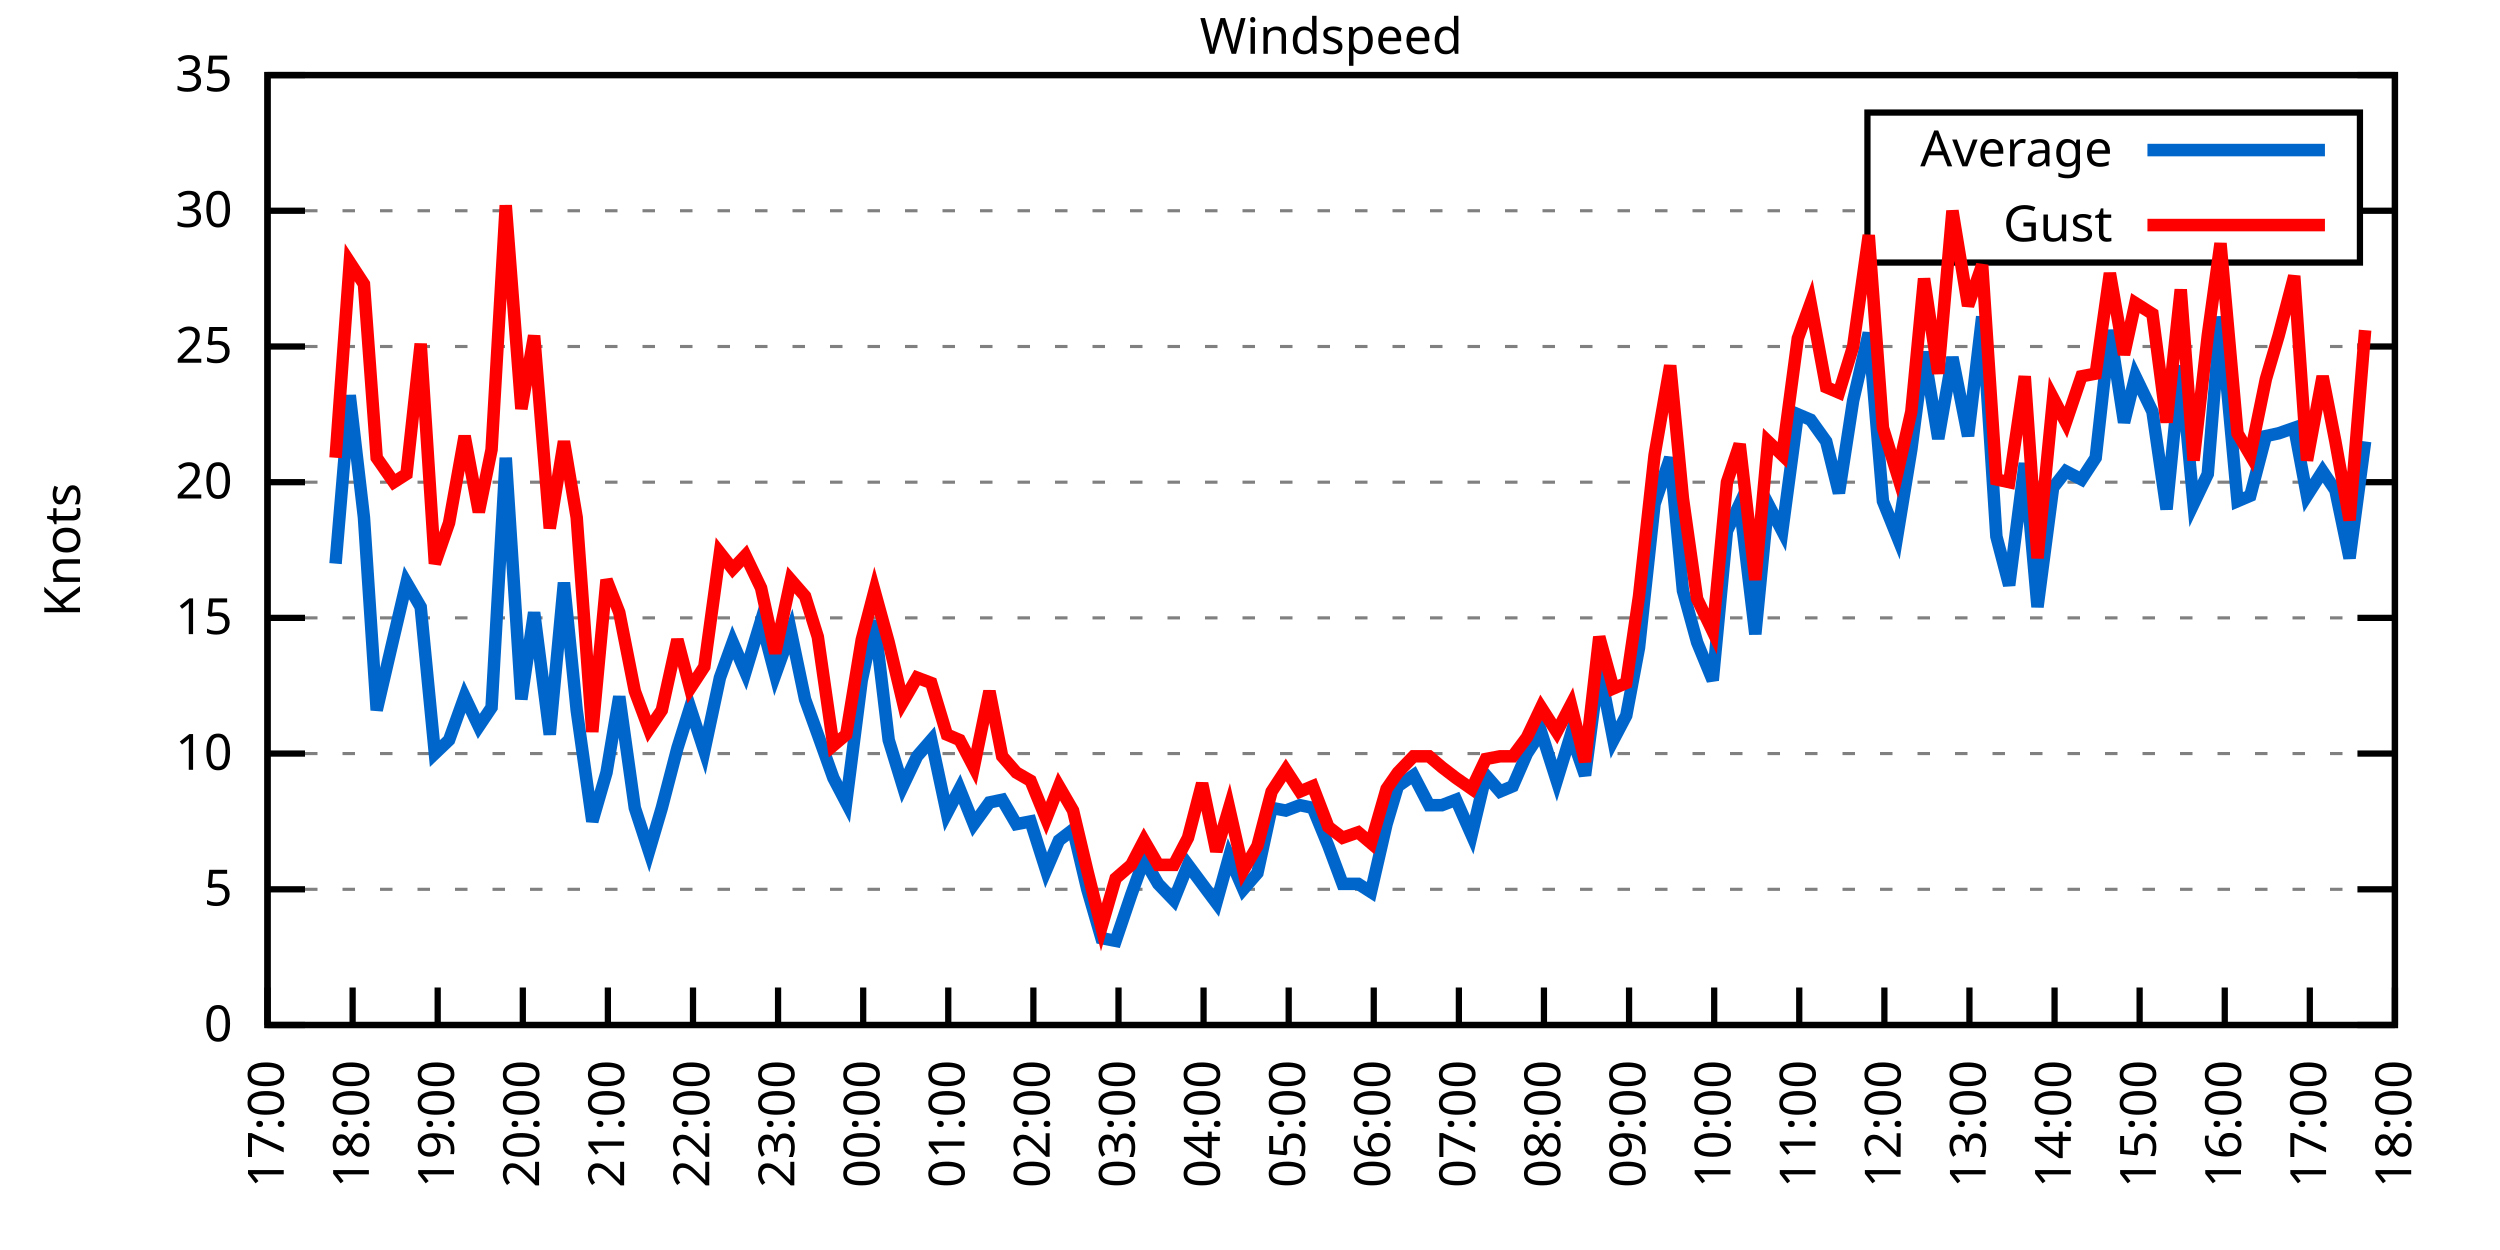
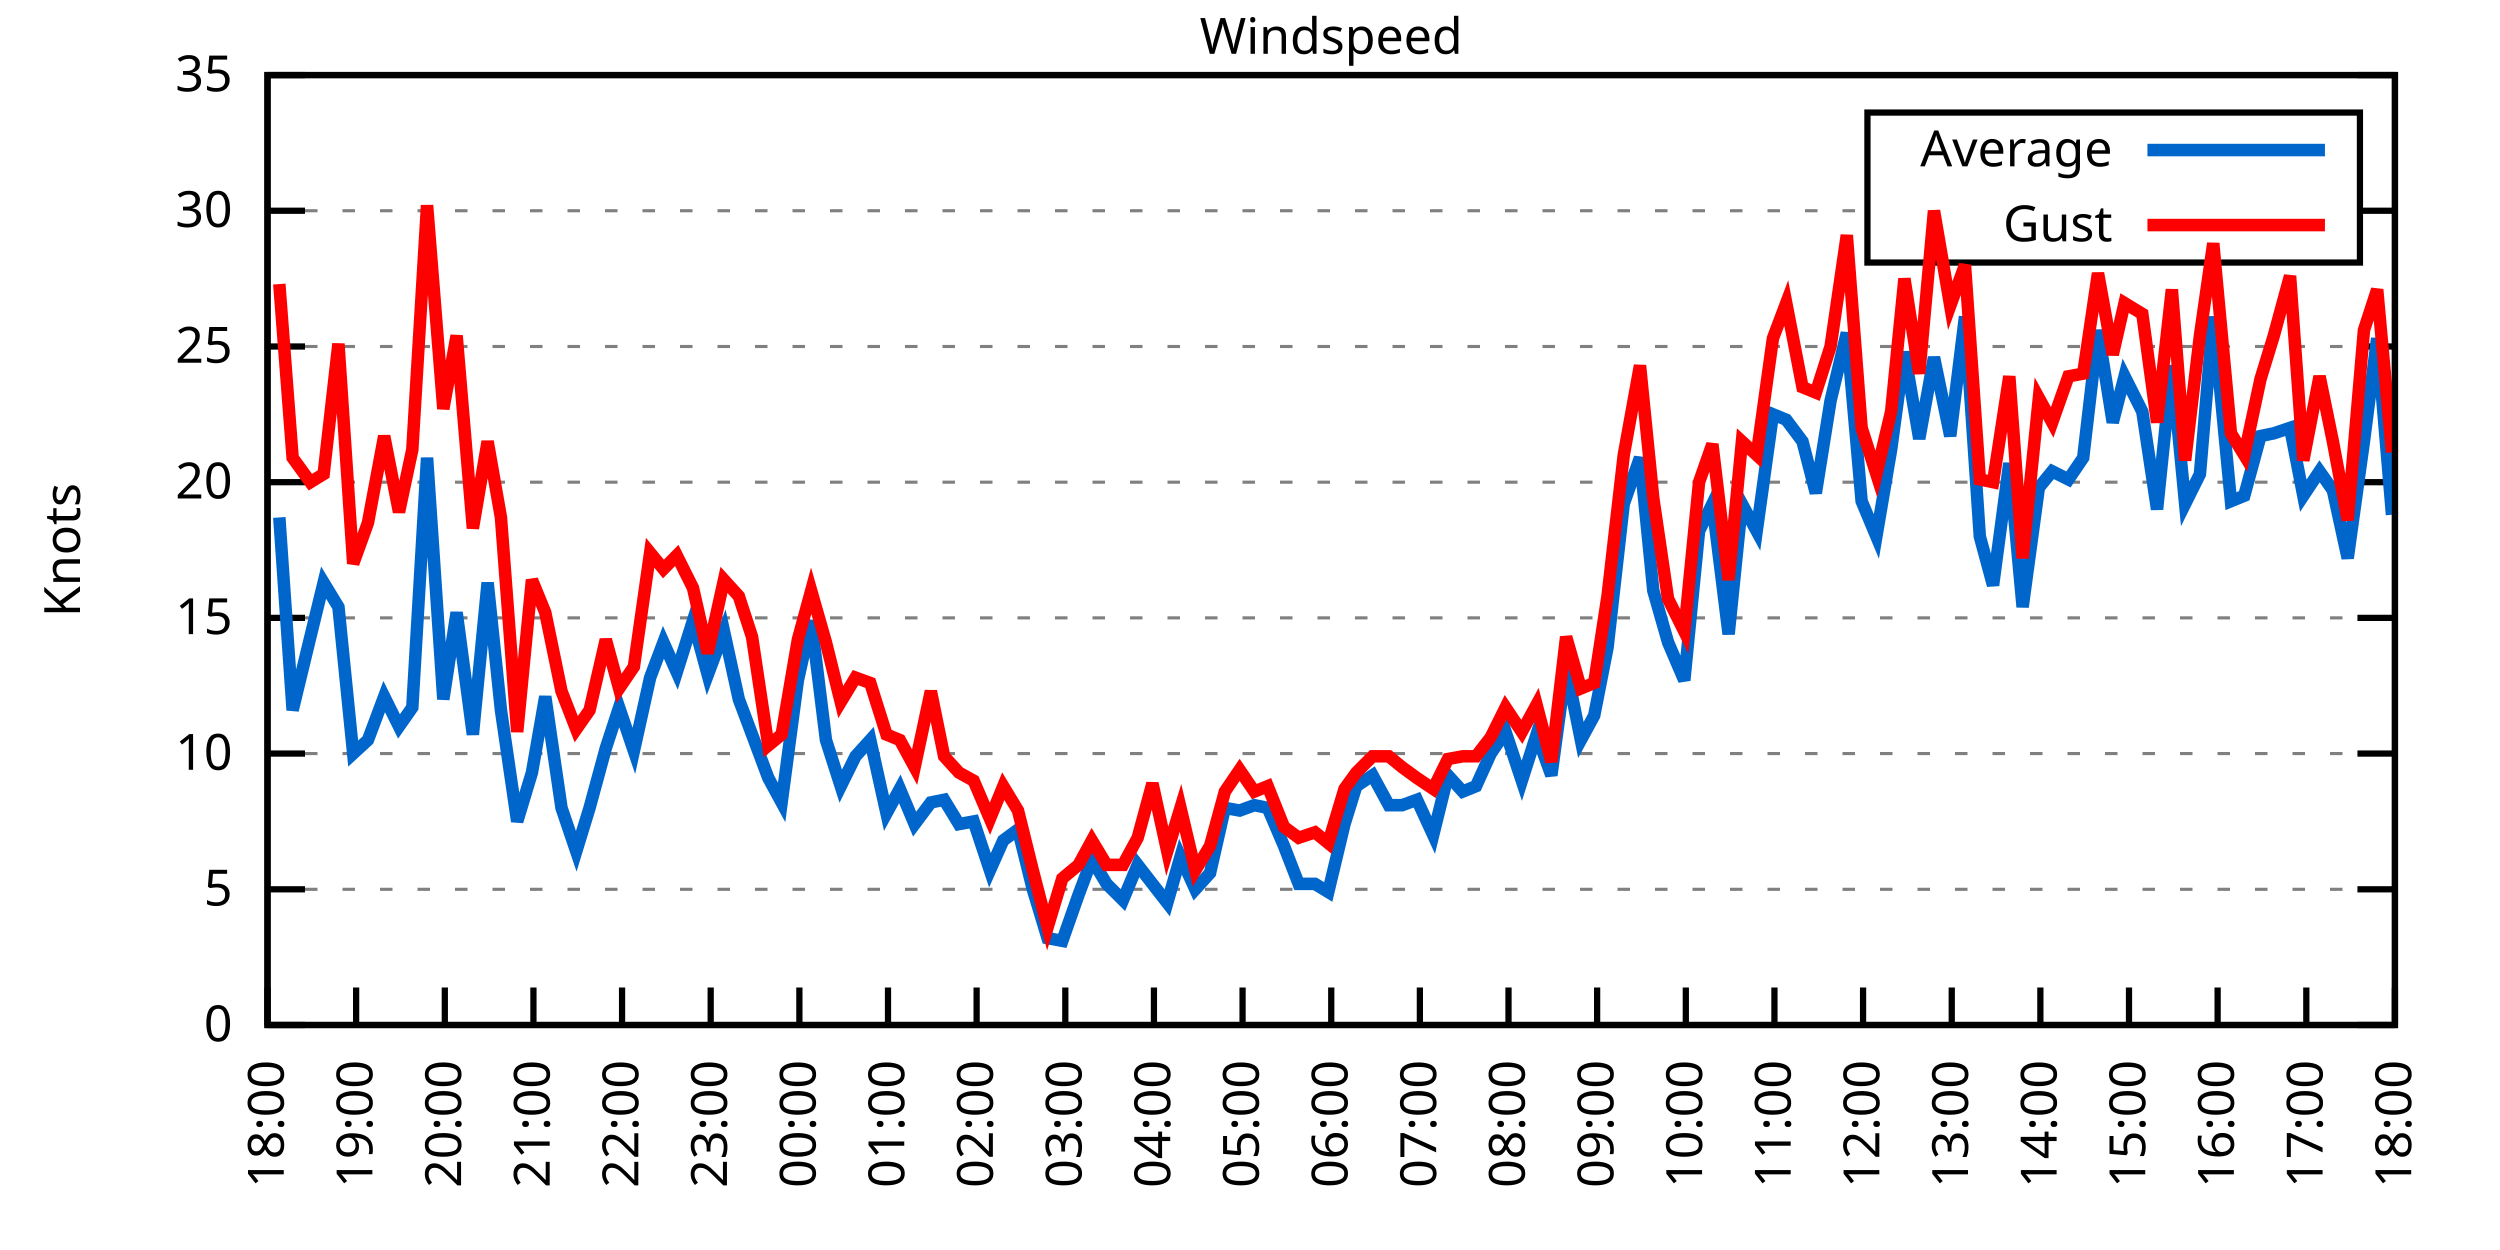
<svg xmlns="http://www.w3.org/2000/svg" xmlns:xlink="http://www.w3.org/1999/xlink" width="400" height="200" viewBox="0 0 400 200">
  <g id="gnuplot_canvas">
    <rect x="0" y="0" width="400" height="200" fill="none" />
    <defs>
      <circle id="gpDot" r="0.5" stroke-width="0.5" stroke="currentColor" />
      <path id="gpPt0" stroke-width="0.333" stroke="currentColor" d="M-1,0 h2 M0,-1 v2" />
      <path id="gpPt1" stroke-width="0.333" stroke="currentColor" d="M-1,-1 L1,1 M1,-1 L-1,1" />
      <path id="gpPt2" stroke-width="0.333" stroke="currentColor" d="M-1,0 L1,0 M0,-1 L0,1 M-1,-1 L1,1 M-1,1 L1,-1" />
      <rect id="gpPt3" stroke-width="0.333" stroke="currentColor" x="-1" y="-1" width="2" height="2" />
      <rect id="gpPt4" stroke-width="0.333" stroke="currentColor" fill="currentColor" x="-1" y="-1" width="2" height="2" />
      <circle id="gpPt5" stroke-width="0.333" stroke="currentColor" cx="0" cy="0" r="1" />
      <use xlink:href="#gpPt5" id="gpPt6" fill="currentColor" stroke="none" />
      <path id="gpPt7" stroke-width="0.333" stroke="currentColor" d="M0,-1.33 L-1.33,0.67 L1.33,0.67 z" />
      <use xlink:href="#gpPt7" id="gpPt8" fill="currentColor" stroke="none" />
      <use xlink:href="#gpPt7" id="gpPt9" stroke="currentColor" transform="rotate(180)" />
      <use xlink:href="#gpPt9" id="gpPt10" fill="currentColor" stroke="none" />
      <use xlink:href="#gpPt3" id="gpPt11" stroke="currentColor" transform="rotate(45)" />
      <use xlink:href="#gpPt11" id="gpPt12" fill="currentColor" stroke="none" />
      <path id="gpPt13" stroke-width="0.333" stroke="currentColor" d="M0,1.330 L1.265,0.411 L0.782,-1.067 L-0.782,-1.076 L-1.265,0.411 z" />
      <use xlink:href="#gpPt13" id="gpPt14" fill="currentColor" stroke="none" />
      <filter id="textbox" filterUnits="objectBoundingBox" x="0" y="0" height="1" width="1">
        <feFlood flood-color="white" flood-opacity="1" result="bgnd" />
        <feComposite in="SourceGraphic" in2="bgnd" operator="atop" />
      </filter>
      <filter id="greybox" filterUnits="objectBoundingBox" x="0" y="0" height="1" width="1">
        <feFlood flood-color="lightgrey" flood-opacity="1" result="grey" />
        <feComposite in="SourceGraphic" in2="grey" operator="atop" />
      </filter>
    </defs>
    <g fill="none" color="white" stroke="currentColor" stroke-width="1.00" stroke-linecap="butt" stroke-linejoin="miter">
</g>
    <g fill="none" color="black" stroke="currentColor" stroke-width="1.00" stroke-linecap="butt" stroke-linejoin="miter">
      <g stroke="none" shape-rendering="crispEdges">
        <polygon fill="rgb(255, 255, 255)" points="42.80,164.00 383.18,164.00 383.18,12.02 42.80,12.02 " />
      </g>
    </g>
    <g fill="none" color="black" stroke="currentColor" stroke-width="1.00" stroke-linecap="butt" stroke-linejoin="miter">
</g>
    <g fill="none" color="black" stroke="black" stroke-width="0.50" stroke-linecap="butt" stroke-linejoin="miter">
</g>
    <g fill="none" color="gray" stroke="currentColor" stroke-width="0.50" stroke-linecap="butt" stroke-linejoin="miter">
      <path stroke="gray" stroke-dasharray="2,4" class="gridline" d="M42.80,164.00 L383.19,164.00  " />
    </g>
    <g fill="none" color="gray" stroke="gray" stroke-width="1.00" stroke-linecap="butt" stroke-linejoin="miter">
</g>
    <g fill="none" color="black" stroke="currentColor" stroke-width="1.00" stroke-linecap="butt" stroke-linejoin="miter">
      <path stroke="black" d="M42.80,164.00 L48.80,164.00 M383.19,164.00 L377.19,164.00  " />
      <g transform="translate(37.20,166.60)" stroke="none" fill="black" font-family="Sans" font-size="8.00" text-anchor="end">
        <text>
          <tspan font-family="Sans"> 0</tspan>
        </text>
      </g>
    </g>
    <g fill="none" color="black" stroke="currentColor" stroke-width="1.00" stroke-linecap="butt" stroke-linejoin="miter">
</g>
    <g fill="none" color="black" stroke="black" stroke-width="0.50" stroke-linecap="butt" stroke-linejoin="miter">
</g>
    <g fill="none" color="gray" stroke="currentColor" stroke-width="0.50" stroke-linecap="butt" stroke-linejoin="miter">
      <path stroke="gray" stroke-dasharray="2,4" class="gridline" d="M42.80,142.29 L383.19,142.29  " />
    </g>
    <g fill="none" color="gray" stroke="gray" stroke-width="1.00" stroke-linecap="butt" stroke-linejoin="miter">
</g>
    <g fill="none" color="black" stroke="currentColor" stroke-width="1.00" stroke-linecap="butt" stroke-linejoin="miter">
      <path stroke="black" d="M42.80,142.29 L48.80,142.29 M383.19,142.29 L377.19,142.29  " />
      <g transform="translate(37.20,144.89)" stroke="none" fill="black" font-family="Sans" font-size="8.00" text-anchor="end">
        <text>
          <tspan font-family="Sans"> 5</tspan>
        </text>
      </g>
    </g>
    <g fill="none" color="black" stroke="currentColor" stroke-width="1.00" stroke-linecap="butt" stroke-linejoin="miter">
</g>
    <g fill="none" color="black" stroke="black" stroke-width="0.50" stroke-linecap="butt" stroke-linejoin="miter">
</g>
    <g fill="none" color="gray" stroke="currentColor" stroke-width="0.50" stroke-linecap="butt" stroke-linejoin="miter">
      <path stroke="gray" stroke-dasharray="2,4" class="gridline" d="M42.80,120.57 L383.19,120.57  " />
    </g>
    <g fill="none" color="gray" stroke="gray" stroke-width="1.00" stroke-linecap="butt" stroke-linejoin="miter">
</g>
    <g fill="none" color="black" stroke="currentColor" stroke-width="1.00" stroke-linecap="butt" stroke-linejoin="miter">
      <path stroke="black" d="M42.80,120.57 L48.80,120.57 M383.19,120.57 L377.19,120.57  " />
      <g transform="translate(37.20,123.17)" stroke="none" fill="black" font-family="Sans" font-size="8.00" text-anchor="end">
        <text>
          <tspan font-family="Sans"> 10</tspan>
        </text>
      </g>
    </g>
    <g fill="none" color="black" stroke="currentColor" stroke-width="1.00" stroke-linecap="butt" stroke-linejoin="miter">
</g>
    <g fill="none" color="black" stroke="black" stroke-width="0.50" stroke-linecap="butt" stroke-linejoin="miter">
</g>
    <g fill="none" color="gray" stroke="currentColor" stroke-width="0.50" stroke-linecap="butt" stroke-linejoin="miter">
      <path stroke="gray" stroke-dasharray="2,4" class="gridline" d="M42.80,98.86 L383.19,98.86  " />
    </g>
    <g fill="none" color="gray" stroke="gray" stroke-width="1.00" stroke-linecap="butt" stroke-linejoin="miter">
</g>
    <g fill="none" color="black" stroke="currentColor" stroke-width="1.00" stroke-linecap="butt" stroke-linejoin="miter">
      <path stroke="black" d="M42.80,98.86 L48.80,98.86 M383.19,98.86 L377.19,98.86  " />
      <g transform="translate(37.20,101.46)" stroke="none" fill="black" font-family="Sans" font-size="8.00" text-anchor="end">
        <text>
          <tspan font-family="Sans"> 15</tspan>
        </text>
      </g>
    </g>
    <g fill="none" color="black" stroke="currentColor" stroke-width="1.00" stroke-linecap="butt" stroke-linejoin="miter">
</g>
    <g fill="none" color="black" stroke="black" stroke-width="0.50" stroke-linecap="butt" stroke-linejoin="miter">
</g>
    <g fill="none" color="gray" stroke="currentColor" stroke-width="0.50" stroke-linecap="butt" stroke-linejoin="miter">
      <path stroke="gray" stroke-dasharray="2,4" class="gridline" d="M42.80,77.15 L383.19,77.15  " />
    </g>
    <g fill="none" color="gray" stroke="gray" stroke-width="1.00" stroke-linecap="butt" stroke-linejoin="miter">
</g>
    <g fill="none" color="black" stroke="currentColor" stroke-width="1.00" stroke-linecap="butt" stroke-linejoin="miter">
      <path stroke="black" d="M42.80,77.15 L48.80,77.15 M383.19,77.15 L377.19,77.15  " />
      <g transform="translate(37.20,79.75)" stroke="none" fill="black" font-family="Sans" font-size="8.00" text-anchor="end">
        <text>
          <tspan font-family="Sans"> 20</tspan>
        </text>
      </g>
    </g>
    <g fill="none" color="black" stroke="currentColor" stroke-width="1.00" stroke-linecap="butt" stroke-linejoin="miter">
</g>
    <g fill="none" color="black" stroke="black" stroke-width="0.50" stroke-linecap="butt" stroke-linejoin="miter">
</g>
    <g fill="none" color="gray" stroke="currentColor" stroke-width="0.50" stroke-linecap="butt" stroke-linejoin="miter">
      <path stroke="gray" stroke-dasharray="2,4" class="gridline" d="M42.80,55.44 L383.19,55.44  " />
    </g>
    <g fill="none" color="gray" stroke="gray" stroke-width="1.00" stroke-linecap="butt" stroke-linejoin="miter">
</g>
    <g fill="none" color="black" stroke="currentColor" stroke-width="1.00" stroke-linecap="butt" stroke-linejoin="miter">
      <path stroke="black" d="M42.80,55.44 L48.80,55.44 M383.19,55.44 L377.19,55.44  " />
      <g transform="translate(37.20,58.04)" stroke="none" fill="black" font-family="Sans" font-size="8.00" text-anchor="end">
        <text>
          <tspan font-family="Sans"> 25</tspan>
        </text>
      </g>
    </g>
    <g fill="none" color="black" stroke="currentColor" stroke-width="1.00" stroke-linecap="butt" stroke-linejoin="miter">
</g>
    <g fill="none" color="black" stroke="black" stroke-width="0.50" stroke-linecap="butt" stroke-linejoin="miter">
</g>
    <g fill="none" color="gray" stroke="currentColor" stroke-width="0.50" stroke-linecap="butt" stroke-linejoin="miter">
      <path stroke="gray" stroke-dasharray="2,4" class="gridline" d="M42.80,33.72 L298.79,33.72 M377.59,33.72 L383.19,33.72  " />
    </g>
    <g fill="none" color="gray" stroke="gray" stroke-width="1.00" stroke-linecap="butt" stroke-linejoin="miter">
</g>
    <g fill="none" color="black" stroke="currentColor" stroke-width="1.00" stroke-linecap="butt" stroke-linejoin="miter">
      <path stroke="black" d="M42.80,33.72 L48.80,33.72 M383.19,33.72 L377.19,33.72  " />
      <g transform="translate(37.20,36.32)" stroke="none" fill="black" font-family="Sans" font-size="8.00" text-anchor="end">
        <text>
          <tspan font-family="Sans"> 30</tspan>
        </text>
      </g>
    </g>
    <g fill="none" color="black" stroke="currentColor" stroke-width="1.00" stroke-linecap="butt" stroke-linejoin="miter">
</g>
    <g fill="none" color="black" stroke="black" stroke-width="0.50" stroke-linecap="butt" stroke-linejoin="miter">
</g>
    <g fill="none" color="gray" stroke="currentColor" stroke-width="0.50" stroke-linecap="butt" stroke-linejoin="miter">
      <path stroke="gray" stroke-dasharray="2,4" class="gridline" d="M42.80,12.01 L383.19,12.01  " />
    </g>
    <g fill="none" color="gray" stroke="gray" stroke-width="1.00" stroke-linecap="butt" stroke-linejoin="miter">
</g>
    <g fill="none" color="black" stroke="currentColor" stroke-width="1.00" stroke-linecap="butt" stroke-linejoin="miter">
      <path stroke="black" d="M42.80,12.01 L48.80,12.01 M383.19,12.01 L377.19,12.01  " />
      <g transform="translate(37.20,14.61)" stroke="none" fill="black" font-family="Sans" font-size="8.00" text-anchor="end">
        <text>
          <tspan font-family="Sans"> 35</tspan>
        </text>
      </g>
    </g>
    <g fill="none" color="black" stroke="currentColor" stroke-width="1.00" stroke-linecap="butt" stroke-linejoin="miter">
      <path stroke="black" d="M42.80,164.00 L42.80,158.00  " />
      <g transform="translate(45.40,169.60) rotate(270.00)" stroke="none" fill="black" font-family="Sans" font-size="8.00" text-anchor="end">
        <text>
-           <tspan font-family="Sans">17:00</tspan>
-         </text>
-       </g>
-     </g>
-     <g fill="none" color="black" stroke="currentColor" stroke-width="1.00" stroke-linecap="butt" stroke-linejoin="miter">
-       <path stroke="black" d="M56.42,164.00 L56.42,158.00  " />
-       <g transform="translate(59.02,169.60) rotate(270.00)" stroke="none" fill="black" font-family="Sans" font-size="8.00" text-anchor="end">
-         <text>
          <tspan font-family="Sans">18:00</tspan>
        </text>
      </g>
    </g>
    <g fill="none" color="black" stroke="currentColor" stroke-width="1.00" stroke-linecap="butt" stroke-linejoin="miter">
-       <path stroke="black" d="M70.03,164.00 L70.03,158.00  " />
-       <g transform="translate(72.63,169.60) rotate(270.00)" stroke="none" fill="black" font-family="Sans" font-size="8.00" text-anchor="end">
+       <path stroke="black" d="M56.98,164.00 L56.98,158.00  " />
+       <g transform="translate(59.58,169.60) rotate(270.00)" stroke="none" fill="black" font-family="Sans" font-size="8.00" text-anchor="end">
        <text>
          <tspan font-family="Sans">19:00</tspan>
        </text>
      </g>
    </g>
    <g fill="none" color="black" stroke="currentColor" stroke-width="1.00" stroke-linecap="butt" stroke-linejoin="miter">
-       <path stroke="black" d="M83.65,164.00 L83.65,158.00  " />
-       <g transform="translate(86.25,169.60) rotate(270.00)" stroke="none" fill="black" font-family="Sans" font-size="8.00" text-anchor="end">
+       <path stroke="black" d="M71.17,164.00 L71.17,158.00  " />
+       <g transform="translate(73.77,169.60) rotate(270.00)" stroke="none" fill="black" font-family="Sans" font-size="8.00" text-anchor="end">
        <text>
          <tspan font-family="Sans">20:00</tspan>
        </text>
      </g>
    </g>
    <g fill="none" color="black" stroke="currentColor" stroke-width="1.00" stroke-linecap="butt" stroke-linejoin="miter">
-       <path stroke="black" d="M97.26,164.00 L97.26,158.00  " />
-       <g transform="translate(99.86,169.60) rotate(270.00)" stroke="none" fill="black" font-family="Sans" font-size="8.00" text-anchor="end">
+       <path stroke="black" d="M85.35,164.00 L85.35,158.00  " />
+       <g transform="translate(87.95,169.60) rotate(270.00)" stroke="none" fill="black" font-family="Sans" font-size="8.00" text-anchor="end">
        <text>
          <tspan font-family="Sans">21:00</tspan>
        </text>
      </g>
    </g>
    <g fill="none" color="black" stroke="currentColor" stroke-width="1.00" stroke-linecap="butt" stroke-linejoin="miter">
-       <path stroke="black" d="M110.88,164.00 L110.88,158.00  " />
-       <g transform="translate(113.48,169.60) rotate(270.00)" stroke="none" fill="black" font-family="Sans" font-size="8.00" text-anchor="end">
+       <path stroke="black" d="M99.53,164.00 L99.53,158.00  " />
+       <g transform="translate(102.13,169.60) rotate(270.00)" stroke="none" fill="black" font-family="Sans" font-size="8.00" text-anchor="end">
        <text>
          <tspan font-family="Sans">22:00</tspan>
        </text>
      </g>
    </g>
    <g fill="none" color="black" stroke="currentColor" stroke-width="1.00" stroke-linecap="butt" stroke-linejoin="miter">
-       <path stroke="black" d="M124.49,164.00 L124.49,158.00  " />
-       <g transform="translate(127.09,169.60) rotate(270.00)" stroke="none" fill="black" font-family="Sans" font-size="8.00" text-anchor="end">
+       <path stroke="black" d="M113.71,164.00 L113.71,158.00  " />
+       <g transform="translate(116.31,169.60) rotate(270.00)" stroke="none" fill="black" font-family="Sans" font-size="8.00" text-anchor="end">
        <text>
          <tspan font-family="Sans">23:00</tspan>
        </text>
      </g>
    </g>
    <g fill="none" color="black" stroke="currentColor" stroke-width="1.00" stroke-linecap="butt" stroke-linejoin="miter">
-       <path stroke="black" d="M138.11,164.00 L138.11,158.00  " />
-       <g transform="translate(140.71,169.60) rotate(270.00)" stroke="none" fill="black" font-family="Sans" font-size="8.00" text-anchor="end">
+       <path stroke="black" d="M127.90,164.00 L127.90,158.00  " />
+       <g transform="translate(130.50,169.60) rotate(270.00)" stroke="none" fill="black" font-family="Sans" font-size="8.00" text-anchor="end">
        <text>
          <tspan font-family="Sans">00:00</tspan>
        </text>
      </g>
    </g>
    <g fill="none" color="black" stroke="currentColor" stroke-width="1.00" stroke-linecap="butt" stroke-linejoin="miter">
-       <path stroke="black" d="M151.72,164.00 L151.72,158.00  " />
-       <g transform="translate(154.32,169.60) rotate(270.00)" stroke="none" fill="black" font-family="Sans" font-size="8.00" text-anchor="end">
+       <path stroke="black" d="M142.08,164.00 L142.08,158.00  " />
+       <g transform="translate(144.68,169.60) rotate(270.00)" stroke="none" fill="black" font-family="Sans" font-size="8.00" text-anchor="end">
        <text>
          <tspan font-family="Sans">01:00</tspan>
        </text>
      </g>
    </g>
    <g fill="none" color="black" stroke="currentColor" stroke-width="1.00" stroke-linecap="butt" stroke-linejoin="miter">
-       <path stroke="black" d="M165.34,164.00 L165.34,158.00  " />
-       <g transform="translate(167.94,169.60) rotate(270.00)" stroke="none" fill="black" font-family="Sans" font-size="8.00" text-anchor="end">
+       <path stroke="black" d="M156.26,164.00 L156.26,158.00  " />
+       <g transform="translate(158.86,169.60) rotate(270.00)" stroke="none" fill="black" font-family="Sans" font-size="8.00" text-anchor="end">
        <text>
          <tspan font-family="Sans">02:00</tspan>
        </text>
      </g>
    </g>
    <g fill="none" color="black" stroke="currentColor" stroke-width="1.00" stroke-linecap="butt" stroke-linejoin="miter">
-       <path stroke="black" d="M178.96,164.00 L178.96,158.00  " />
-       <g transform="translate(181.56,169.60) rotate(270.00)" stroke="none" fill="black" font-family="Sans" font-size="8.00" text-anchor="end">
+       <path stroke="black" d="M170.45,164.00 L170.45,158.00  " />
+       <g transform="translate(173.05,169.60) rotate(270.00)" stroke="none" fill="black" font-family="Sans" font-size="8.00" text-anchor="end">
        <text>
          <tspan font-family="Sans">03:00</tspan>
        </text>
      </g>
    </g>
    <g fill="none" color="black" stroke="currentColor" stroke-width="1.00" stroke-linecap="butt" stroke-linejoin="miter">
-       <path stroke="black" d="M192.57,164.00 L192.57,158.00  " />
-       <g transform="translate(195.17,169.60) rotate(270.00)" stroke="none" fill="black" font-family="Sans" font-size="8.00" text-anchor="end">
+       <path stroke="black" d="M184.63,164.00 L184.63,158.00  " />
+       <g transform="translate(187.23,169.60) rotate(270.00)" stroke="none" fill="black" font-family="Sans" font-size="8.00" text-anchor="end">
        <text>
          <tspan font-family="Sans">04:00</tspan>
        </text>
      </g>
    </g>
    <g fill="none" color="black" stroke="currentColor" stroke-width="1.00" stroke-linecap="butt" stroke-linejoin="miter">
-       <path stroke="black" d="M206.19,164.00 L206.19,158.00  " />
-       <g transform="translate(208.79,169.60) rotate(270.00)" stroke="none" fill="black" font-family="Sans" font-size="8.00" text-anchor="end">
+       <path stroke="black" d="M198.81,164.00 L198.81,158.00  " />
+       <g transform="translate(201.41,169.60) rotate(270.00)" stroke="none" fill="black" font-family="Sans" font-size="8.00" text-anchor="end">
        <text>
          <tspan font-family="Sans">05:00</tspan>
        </text>
      </g>
    </g>
    <g fill="none" color="black" stroke="currentColor" stroke-width="1.00" stroke-linecap="butt" stroke-linejoin="miter">
-       <path stroke="black" d="M219.80,164.00 L219.80,158.00  " />
-       <g transform="translate(222.40,169.60) rotate(270.00)" stroke="none" fill="black" font-family="Sans" font-size="8.00" text-anchor="end">
+       <path stroke="black" d="M213.00,164.00 L213.00,158.00  " />
+       <g transform="translate(215.60,169.60) rotate(270.00)" stroke="none" fill="black" font-family="Sans" font-size="8.00" text-anchor="end">
        <text>
          <tspan font-family="Sans">06:00</tspan>
        </text>
      </g>
    </g>
    <g fill="none" color="black" stroke="currentColor" stroke-width="1.00" stroke-linecap="butt" stroke-linejoin="miter">
-       <path stroke="black" d="M233.42,164.00 L233.42,158.00  " />
-       <g transform="translate(236.02,169.60) rotate(270.00)" stroke="none" fill="black" font-family="Sans" font-size="8.00" text-anchor="end">
+       <path stroke="black" d="M227.18,164.00 L227.18,158.00  " />
+       <g transform="translate(229.78,169.60) rotate(270.00)" stroke="none" fill="black" font-family="Sans" font-size="8.00" text-anchor="end">
        <text>
          <tspan font-family="Sans">07:00</tspan>
        </text>
      </g>
    </g>
    <g fill="none" color="black" stroke="currentColor" stroke-width="1.00" stroke-linecap="butt" stroke-linejoin="miter">
-       <path stroke="black" d="M247.03,164.00 L247.03,158.00  " />
-       <g transform="translate(249.63,169.60) rotate(270.00)" stroke="none" fill="black" font-family="Sans" font-size="8.00" text-anchor="end">
+       <path stroke="black" d="M241.36,164.00 L241.36,158.00  " />
+       <g transform="translate(243.96,169.60) rotate(270.00)" stroke="none" fill="black" font-family="Sans" font-size="8.00" text-anchor="end">
        <text>
          <tspan font-family="Sans">08:00</tspan>
        </text>
      </g>
    </g>
    <g fill="none" color="black" stroke="currentColor" stroke-width="1.00" stroke-linecap="butt" stroke-linejoin="miter">
-       <path stroke="black" d="M260.65,164.00 L260.65,158.00  " />
-       <g transform="translate(263.25,169.60) rotate(270.00)" stroke="none" fill="black" font-family="Sans" font-size="8.00" text-anchor="end">
+       <path stroke="black" d="M255.54,164.00 L255.54,158.00  " />
+       <g transform="translate(258.14,169.60) rotate(270.00)" stroke="none" fill="black" font-family="Sans" font-size="8.00" text-anchor="end">
        <text>
          <tspan font-family="Sans">09:00</tspan>
        </text>
      </g>
    </g>
    <g fill="none" color="black" stroke="currentColor" stroke-width="1.00" stroke-linecap="butt" stroke-linejoin="miter">
-       <path stroke="black" d="M274.27,164.00 L274.27,158.00  " />
-       <g transform="translate(276.87,169.60) rotate(270.00)" stroke="none" fill="black" font-family="Sans" font-size="8.00" text-anchor="end">
+       <path stroke="black" d="M269.73,164.00 L269.73,158.00  " />
+       <g transform="translate(272.33,169.60) rotate(270.00)" stroke="none" fill="black" font-family="Sans" font-size="8.00" text-anchor="end">
        <text>
          <tspan font-family="Sans">10:00</tspan>
        </text>
      </g>
    </g>
    <g fill="none" color="black" stroke="currentColor" stroke-width="1.00" stroke-linecap="butt" stroke-linejoin="miter">
-       <path stroke="black" d="M287.88,164.00 L287.88,158.00  " />
-       <g transform="translate(290.48,169.60) rotate(270.00)" stroke="none" fill="black" font-family="Sans" font-size="8.00" text-anchor="end">
+       <path stroke="black" d="M283.91,164.00 L283.91,158.00  " />
+       <g transform="translate(286.51,169.60) rotate(270.00)" stroke="none" fill="black" font-family="Sans" font-size="8.00" text-anchor="end">
        <text>
          <tspan font-family="Sans">11:00</tspan>
        </text>
      </g>
    </g>
    <g fill="none" color="black" stroke="currentColor" stroke-width="1.00" stroke-linecap="butt" stroke-linejoin="miter">
-       <path stroke="black" d="M301.50,164.00 L301.50,158.00  " />
-       <g transform="translate(304.10,169.60) rotate(270.00)" stroke="none" fill="black" font-family="Sans" font-size="8.00" text-anchor="end">
+       <path stroke="black" d="M298.09,164.00 L298.09,158.00  " />
+       <g transform="translate(300.69,169.60) rotate(270.00)" stroke="none" fill="black" font-family="Sans" font-size="8.00" text-anchor="end">
        <text>
          <tspan font-family="Sans">12:00</tspan>
        </text>
      </g>
    </g>
    <g fill="none" color="black" stroke="currentColor" stroke-width="1.00" stroke-linecap="butt" stroke-linejoin="miter">
-       <path stroke="black" d="M315.11,164.00 L315.11,158.00  " />
-       <g transform="translate(317.71,169.60) rotate(270.00)" stroke="none" fill="black" font-family="Sans" font-size="8.00" text-anchor="end">
+       <path stroke="black" d="M312.28,164.00 L312.28,158.00  " />
+       <g transform="translate(314.88,169.60) rotate(270.00)" stroke="none" fill="black" font-family="Sans" font-size="8.00" text-anchor="end">
        <text>
          <tspan font-family="Sans">13:00</tspan>
        </text>
      </g>
    </g>
    <g fill="none" color="black" stroke="currentColor" stroke-width="1.00" stroke-linecap="butt" stroke-linejoin="miter">
-       <path stroke="black" d="M328.73,164.00 L328.73,158.00  " />
-       <g transform="translate(331.33,169.60) rotate(270.00)" stroke="none" fill="black" font-family="Sans" font-size="8.00" text-anchor="end">
+       <path stroke="black" d="M326.46,164.00 L326.46,158.00  " />
+       <g transform="translate(329.06,169.60) rotate(270.00)" stroke="none" fill="black" font-family="Sans" font-size="8.00" text-anchor="end">
        <text>
          <tspan font-family="Sans">14:00</tspan>
        </text>
      </g>
    </g>
    <g fill="none" color="black" stroke="currentColor" stroke-width="1.00" stroke-linecap="butt" stroke-linejoin="miter">
-       <path stroke="black" d="M342.34,164.00 L342.34,158.00  " />
-       <g transform="translate(344.94,169.60) rotate(270.00)" stroke="none" fill="black" font-family="Sans" font-size="8.00" text-anchor="end">
+       <path stroke="black" d="M340.64,164.00 L340.64,158.00  " />
+       <g transform="translate(343.24,169.60) rotate(270.00)" stroke="none" fill="black" font-family="Sans" font-size="8.00" text-anchor="end">
        <text>
          <tspan font-family="Sans">15:00</tspan>
        </text>
      </g>
    </g>
    <g fill="none" color="black" stroke="currentColor" stroke-width="1.00" stroke-linecap="butt" stroke-linejoin="miter">
-       <path stroke="black" d="M355.96,164.00 L355.96,158.00  " />
-       <g transform="translate(358.56,169.60) rotate(270.00)" stroke="none" fill="black" font-family="Sans" font-size="8.00" text-anchor="end">
+       <path stroke="black" d="M354.82,164.00 L354.82,158.00  " />
+       <g transform="translate(357.42,169.60) rotate(270.00)" stroke="none" fill="black" font-family="Sans" font-size="8.00" text-anchor="end">
        <text>
          <tspan font-family="Sans">16:00</tspan>
        </text>
      </g>
    </g>
    <g fill="none" color="black" stroke="currentColor" stroke-width="1.00" stroke-linecap="butt" stroke-linejoin="miter">
-       <path stroke="black" d="M369.57,164.00 L369.57,158.00  " />
-       <g transform="translate(372.17,169.60) rotate(270.00)" stroke="none" fill="black" font-family="Sans" font-size="8.00" text-anchor="end">
+       <path stroke="black" d="M369.01,164.00 L369.01,158.00  " />
+       <g transform="translate(371.61,169.60) rotate(270.00)" stroke="none" fill="black" font-family="Sans" font-size="8.00" text-anchor="end">
        <text>
          <tspan font-family="Sans">17:00</tspan>
        </text>
      </g>
    </g>
    <g fill="none" color="black" stroke="currentColor" stroke-width="1.00" stroke-linecap="butt" stroke-linejoin="miter">
      <path stroke="black" d="M383.19,164.00 L383.19,158.00  " />
      <g transform="translate(385.79,169.60) rotate(270.00)" stroke="none" fill="black" font-family="Sans" font-size="8.00" text-anchor="end">
        <text>
          <tspan font-family="Sans">18:00</tspan>
        </text>
      </g>
    </g>
    <g fill="none" color="black" stroke="currentColor" stroke-width="1.00" stroke-linecap="butt" stroke-linejoin="miter">
</g>
    <g fill="none" color="black" stroke="currentColor" stroke-width="1.00" stroke-linecap="butt" stroke-linejoin="miter">
      <path stroke="black" d="M42.80,12.01 L42.80,164.00 L383.19,164.00 L383.19,12.01 L42.80,12.01 Z  " />
    </g>
    <g fill="none" color="black" stroke="currentColor" stroke-width="1.00" stroke-linecap="butt" stroke-linejoin="miter">
</g>
    <g fill="none" color="black" stroke="currentColor" stroke-width="1.00" stroke-linecap="butt" stroke-linejoin="miter">
      <path stroke="black" d="M298.79,42.01 L298.79,18.01 L377.59,18.01 L377.59,42.01 L298.79,42.01 Z  " />
    </g>
    <g id="Windspeed_plot_1">
      <g fill="none" color="white" stroke="black" stroke-width="2.00" stroke-linecap="butt" stroke-linejoin="miter">
</g>
      <g fill="none" color="black" stroke="currentColor" stroke-width="2.00" stroke-linecap="butt" stroke-linejoin="miter">
        <g transform="translate(337.99,26.61)" stroke="none" fill="black" font-family="Sans" font-size="8.00" text-anchor="end">
          <text>
            <tspan font-family="Sans">Average</tspan>
          </text>
        </g>
      </g>
      <g fill="none" color="black" stroke="currentColor" stroke-width="2.00" stroke-linecap="butt" stroke-linejoin="miter">
-         <path stroke="rgb(  0, 102, 204)" d="M343.59,24.01 L371.99,24.01 M53.69,90.18 L55.96,63.25 L58.23,82.79 L60.27,113.63 L63.00,101.90 L65.04,93.22   L67.31,97.12 L69.58,120.57 L71.85,118.40 L74.34,111.45 L76.61,116.23 L78.65,113.19 L80.92,73.24 L83.42,111.89   L85.46,97.99 L87.96,117.53 L90.23,93.22 L92.27,113.63 L94.77,131.43 L97.04,123.61 L99.08,111.45 L101.57,129.26   L103.84,136.21 L105.89,129.26 L108.38,119.71 L110.42,113.19 L112.69,120.14 L115.19,108.42 L117.23,102.77 L119.27,107.55   L121.77,99.30 L124.04,107.98 L126.54,101.03 L128.81,111.89 L130.85,117.53 L133.34,124.48 L135.39,128.39 L137.88,108.85   L139.92,99.30 L142.19,118.40 L144.46,125.79 L146.73,121.01 L149.00,118.40 L151.50,130.13 L153.54,126.22 L155.81,131.86   L158.31,128.39 L160.35,127.96 L162.62,131.86 L164.89,131.43 L167.38,139.25 L169.43,134.47 L171.69,132.73 L173.96,142.29   L176.23,150.10 L178.50,150.54 L181.00,143.16 L183.04,137.51 L185.31,141.42 L187.81,144.02 L190.08,138.38 L192.34,141.42   L194.61,144.46 L196.66,137.08 L198.93,142.29 L201.19,139.68 L203.46,129.26 L205.73,129.69 L208.00,128.83 L210.04,129.26   L212.54,135.34 L214.81,141.42 L217.31,141.42 L219.35,142.72 L221.85,131.86 L223.66,125.79 L226.16,124.05 L228.65,128.83   L230.70,128.83 L232.96,127.96 L235.46,133.60 L237.73,124.05 L240.00,126.65 L242.04,125.79 L244.31,120.57 L246.58,117.10   L249.08,124.92 L251.35,117.53 L253.61,124.05 L255.88,106.68 L258.15,118.40 L260.20,114.49 L262.24,103.64 L264.73,80.62   L267.23,73.24 L269.27,94.52 L271.54,102.77 L274.04,108.85 L276.31,84.97 L278.35,80.62 L280.85,101.47 L282.89,80.62   L285.16,84.97 L287.65,66.29 L289.70,67.16 L292.19,70.63 L294.23,78.89 L296.50,64.12 L299.00,53.26 L301.27,80.19   L303.54,85.83 L305.81,71.94 L307.85,56.30 L310.12,70.20 L312.39,57.17 L314.89,69.77 L317.15,50.66 L319.42,85.83   L321.47,93.65 L323.96,74.11 L326.00,97.12 L328.50,78.02 L330.54,75.41 L333.04,76.71 L335.31,73.24 L337.58,52.83   L339.85,67.59 L341.66,60.21 L344.39,65.86 L346.65,81.49 L348.92,58.48 L350.97,80.62 L353.24,75.85 L355.28,50.66   L358.00,80.19 L360.04,79.32 L362.54,69.77 L364.58,69.33 L367.08,68.46 L369.12,79.32 L371.62,75.41 L373.66,78.45   L375.93,89.31 L378.42,70.63  " />
+         <path stroke="rgb(  0, 102, 204)" d="M343.59,24.01 L371.99,24.01 M44.69,82.79 L46.82,113.63 L49.66,101.90 L51.78,93.22 L54.15,97.12 L56.51,120.57   L58.87,118.40 L61.47,111.45 L63.84,116.23 L65.97,113.19 L68.33,73.24 L70.93,111.89 L73.06,97.99 L75.66,117.53   L78.02,93.22 L80.15,113.63 L82.75,131.43 L85.11,123.61 L87.24,111.45 L89.84,129.26 L92.20,136.21 L94.33,129.26   L96.93,119.71 L99.06,113.19 L101.42,120.14 L104.02,108.42 L106.15,102.77 L108.28,107.55 L110.88,99.30 L113.24,107.98   L115.84,101.03 L118.21,111.89 L120.33,117.53 L122.93,124.48 L125.06,128.39 L127.66,108.85 L129.79,99.30 L132.15,118.40   L134.52,125.79 L136.88,121.01 L139.24,118.40 L141.84,130.13 L143.97,126.22 L146.34,131.86 L148.94,128.39 L151.06,127.96   L153.43,131.86 L155.79,131.43 L158.39,139.25 L160.52,134.47 L162.88,132.73 L165.25,142.29 L167.61,150.10 L169.97,150.54   L172.57,143.16 L174.70,137.51 L177.06,141.42 L179.67,144.02 L182.03,138.38 L184.39,141.42 L186.76,144.46 L188.88,137.08   L191.25,142.29 L193.61,139.68 L195.98,129.26 L198.34,129.69 L200.70,128.83 L202.83,129.26 L205.43,135.34 L207.79,141.42   L210.39,141.42 L212.52,142.72 L215.12,131.86 L217.01,125.79 L219.61,124.05 L222.21,128.83 L224.34,128.83 L226.71,127.96   L229.31,133.60 L231.67,124.05 L234.03,126.65 L236.16,125.79 L238.52,120.57 L240.89,117.10 L243.49,124.92 L245.85,117.53   L248.22,124.05 L250.58,106.68 L252.94,118.40 L255.07,114.49 L257.20,103.64 L259.80,80.62 L262.40,73.24 L264.53,94.52   L266.89,102.77 L269.49,108.85 L271.85,84.97 L273.98,80.62 L276.58,101.47 L278.71,80.62 L281.07,84.97 L283.67,66.29   L285.80,67.16 L288.40,70.63 L290.53,78.89 L292.89,64.12 L295.49,53.26 L297.86,80.19 L300.22,85.83 L302.58,71.94   L304.71,56.30 L307.08,70.20 L309.44,57.17 L312.04,69.77 L314.40,50.66 L316.77,85.83 L318.89,93.65 L321.49,74.11   L323.62,97.12 L326.22,78.02 L328.35,75.41 L330.95,76.71 L333.31,73.24 L335.68,52.83 L338.04,67.59 L339.93,60.21   L342.77,65.86 L345.13,81.49 L347.50,58.48 L349.62,80.62 L351.99,75.85 L354.12,50.66 L356.95,80.19 L359.08,79.32   L361.68,69.77 L363.81,69.33 L366.41,68.46 L368.53,79.32 L371.13,75.41 L373.26,78.45 L375.63,89.31 L378.23,70.63   L380.35,54.13 L382.72,82.36  " />
      </g>
    </g>
    <g id="Windspeed_plot_2">
      <g fill="none" color="black" stroke="currentColor" stroke-width="2.00" stroke-linecap="butt" stroke-linejoin="miter">
        <g transform="translate(337.99,38.61)" stroke="none" fill="black" font-family="Sans" font-size="8.00" text-anchor="end">
          <text>
            <tspan font-family="Sans">Gust</tspan>
          </text>
        </g>
      </g>
      <g fill="none" color="black" stroke="currentColor" stroke-width="2.00" stroke-linecap="butt" stroke-linejoin="miter">
-         <path stroke="rgb(255,   0,   0)" d="M343.59,36.01 L371.99,36.01 M53.69,73.24 L55.96,41.97 L58.23,45.45 L60.27,73.24 L63.00,77.15 L65.04,75.85   L67.31,55.00 L69.58,90.18 L71.85,83.66 L74.34,69.77 L76.61,81.93 L78.65,71.94 L80.92,32.85 L83.42,65.42   L85.46,53.70 L87.96,84.53 L90.23,70.63 L92.27,82.79 L94.77,117.10 L97.04,92.78 L99.08,97.99 L101.57,110.59   L103.84,116.67 L105.89,113.63 L108.38,102.34 L110.42,110.15 L112.69,106.68 L115.19,88.44 L117.23,91.04 L119.27,88.87   L121.77,94.08 L124.04,104.51 L126.54,92.78 L128.81,95.39 L130.85,101.90 L133.34,119.27 L135.39,117.53 L137.88,102.34   L139.92,94.52 L142.19,102.77 L144.46,112.32 L146.73,108.42 L149.00,109.28 L151.50,117.53 L153.54,118.40 L155.81,122.75   L158.31,110.59 L160.35,121.01 L162.62,123.61 L164.89,124.92 L167.38,131.00 L169.43,125.79 L171.69,129.69 L173.96,139.25   L176.23,148.37 L178.50,140.55 L181.00,138.38 L183.04,134.47 L185.31,138.38 L187.81,138.38 L190.08,134.04 L192.34,125.35   L194.61,136.21 L196.66,129.26 L198.93,139.25 L201.19,135.34 L203.46,126.65 L205.73,123.18 L208.00,126.65 L210.04,125.79   L212.54,132.30 L214.81,134.04 L217.31,133.17 L219.35,134.90 L221.85,126.22 L223.66,123.61 L226.16,121.01 L228.65,121.01   L230.70,122.75 L232.96,124.48 L235.46,126.22 L237.73,121.44 L240.00,121.01 L242.04,121.01 L244.31,117.97 L246.58,113.19   L249.08,117.10 L251.35,112.76 L253.61,121.88 L255.88,101.90 L258.15,110.15 L260.20,109.28 L262.24,95.39 L264.73,72.81   L267.23,58.48 L269.27,79.75 L271.54,95.82 L274.04,101.03 L276.31,77.15 L278.35,71.07 L280.85,92.78 L282.89,70.63   L285.16,72.81 L287.65,54.13 L289.70,48.49 L292.19,61.95 L294.23,62.82 L296.50,55.44 L299.00,37.63 L301.27,68.46   L303.54,75.85 L305.81,65.86 L307.85,44.58 L310.12,59.78 L312.39,33.72 L314.89,48.92 L317.15,42.41 L319.42,76.71   L321.47,77.15 L323.96,60.21 L326.00,89.31 L328.50,63.69 L330.54,67.59 L333.04,60.21 L335.31,59.78 L337.58,43.71   L339.85,56.74 L341.66,48.49 L344.39,50.22 L346.65,67.59 L348.92,46.32 L350.97,73.67 L353.24,53.70 L355.28,38.93   L358.00,69.33 L360.04,72.81 L362.54,60.65 L364.58,53.70 L367.08,44.15 L369.12,73.67 L371.62,60.21 L373.66,70.63   L375.93,83.23 L378.42,52.83  " />
+         <path stroke="rgb(255,   0,   0)" d="M343.59,36.01 L371.99,36.01 M44.69,45.45 L46.82,73.24 L49.66,77.15 L51.78,75.85 L54.15,55.00 L56.51,90.18   L58.87,83.66 L61.47,69.77 L63.84,81.93 L65.97,71.94 L68.33,32.85 L70.93,65.42 L73.06,53.70 L75.66,84.53   L78.02,70.63 L80.15,82.79 L82.75,117.10 L85.11,92.78 L87.24,97.99 L89.84,110.59 L92.20,116.67 L94.33,113.63   L96.93,102.34 L99.06,110.15 L101.42,106.68 L104.02,88.44 L106.15,91.04 L108.28,88.87 L110.88,94.08 L113.24,104.51   L115.84,92.78 L118.21,95.39 L120.33,101.90 L122.93,119.27 L125.06,117.53 L127.66,102.34 L129.79,94.52 L132.15,102.77   L134.52,112.32 L136.88,108.42 L139.24,109.28 L141.84,117.53 L143.97,118.40 L146.34,122.75 L148.94,110.59 L151.06,121.01   L153.43,123.61 L155.79,124.92 L158.39,131.00 L160.52,125.79 L162.88,129.69 L165.25,139.25 L167.61,148.37 L169.97,140.55   L172.57,138.38 L174.70,134.47 L177.06,138.38 L179.67,138.38 L182.03,134.04 L184.39,125.35 L186.76,136.21 L188.88,129.26   L191.25,139.25 L193.61,135.34 L195.98,126.65 L198.34,123.18 L200.70,126.65 L202.83,125.79 L205.43,132.30 L207.79,134.04   L210.39,133.17 L212.52,134.90 L215.12,126.22 L217.01,123.61 L219.61,121.01 L222.21,121.01 L224.34,122.75 L226.71,124.48   L229.31,126.22 L231.67,121.44 L234.03,121.01 L236.16,121.01 L238.52,117.97 L240.89,113.19 L243.49,117.10 L245.85,112.76   L248.22,121.88 L250.58,101.90 L252.94,110.15 L255.07,109.28 L257.20,95.39 L259.80,72.81 L262.40,58.48 L264.53,79.75   L266.89,95.82 L269.49,101.03 L271.85,77.15 L273.98,71.07 L276.58,92.78 L278.71,70.63 L281.07,72.81 L283.67,54.13   L285.80,48.49 L288.40,61.95 L290.53,62.82 L292.89,55.44 L295.49,37.63 L297.86,68.46 L300.22,75.85 L302.58,65.86   L304.71,44.58 L307.08,59.78 L309.44,33.72 L312.04,48.92 L314.40,42.41 L316.77,76.71 L318.89,77.15 L321.49,60.21   L323.62,89.31 L326.22,63.69 L328.35,67.59 L330.95,60.21 L333.31,59.78 L335.68,43.71 L338.04,56.74 L339.93,48.49   L342.77,50.22 L345.13,67.59 L347.50,46.32 L349.62,73.67 L351.99,53.70 L354.12,38.93 L356.95,69.33 L359.08,72.81   L361.68,60.65 L363.81,53.70 L366.41,44.15 L368.53,73.67 L371.13,60.21 L373.26,70.63 L375.63,83.23 L378.23,52.83   L380.35,46.32 L382.72,72.37  " />
      </g>
    </g>
    <g fill="none" color="black" stroke="currentColor" stroke-width="2.00" stroke-linecap="butt" stroke-linejoin="miter">
</g>
    <g fill="none" color="black" stroke="black" stroke-width="1.00" stroke-linecap="butt" stroke-linejoin="miter">
</g>
    <g fill="none" color="black" stroke="currentColor" stroke-width="1.00" stroke-linecap="butt" stroke-linejoin="miter">
      <path stroke="black" d="M42.80,12.01 L42.80,164.00 L383.19,164.00 L383.19,12.01 L42.80,12.01 Z  " />
      <g transform="translate(12.80,88.01) rotate(270.00)" stroke="none" fill="black" font-family="Sans" font-size="8.00" text-anchor="middle">
        <text>
          <tspan font-family="Sans">Knots</tspan>
        </text>
      </g>
    </g>
    <g fill="none" color="black" stroke="currentColor" stroke-width="1.00" stroke-linecap="butt" stroke-linejoin="miter">
</g>
    <g fill="none" color="black" stroke="currentColor" stroke-width="1.00" stroke-linecap="butt" stroke-linejoin="miter">
      <g transform="translate(212.99,8.61)" stroke="none" fill="black" font-family="Sans" font-size="8.00" text-anchor="middle">
        <text>
          <tspan font-family="Sans">Windspeed</tspan>
        </text>
      </g>
    </g>
    <g fill="none" color="black" stroke="currentColor" stroke-width="1.00" stroke-linecap="butt" stroke-linejoin="miter">
</g>
  </g>
</svg>
